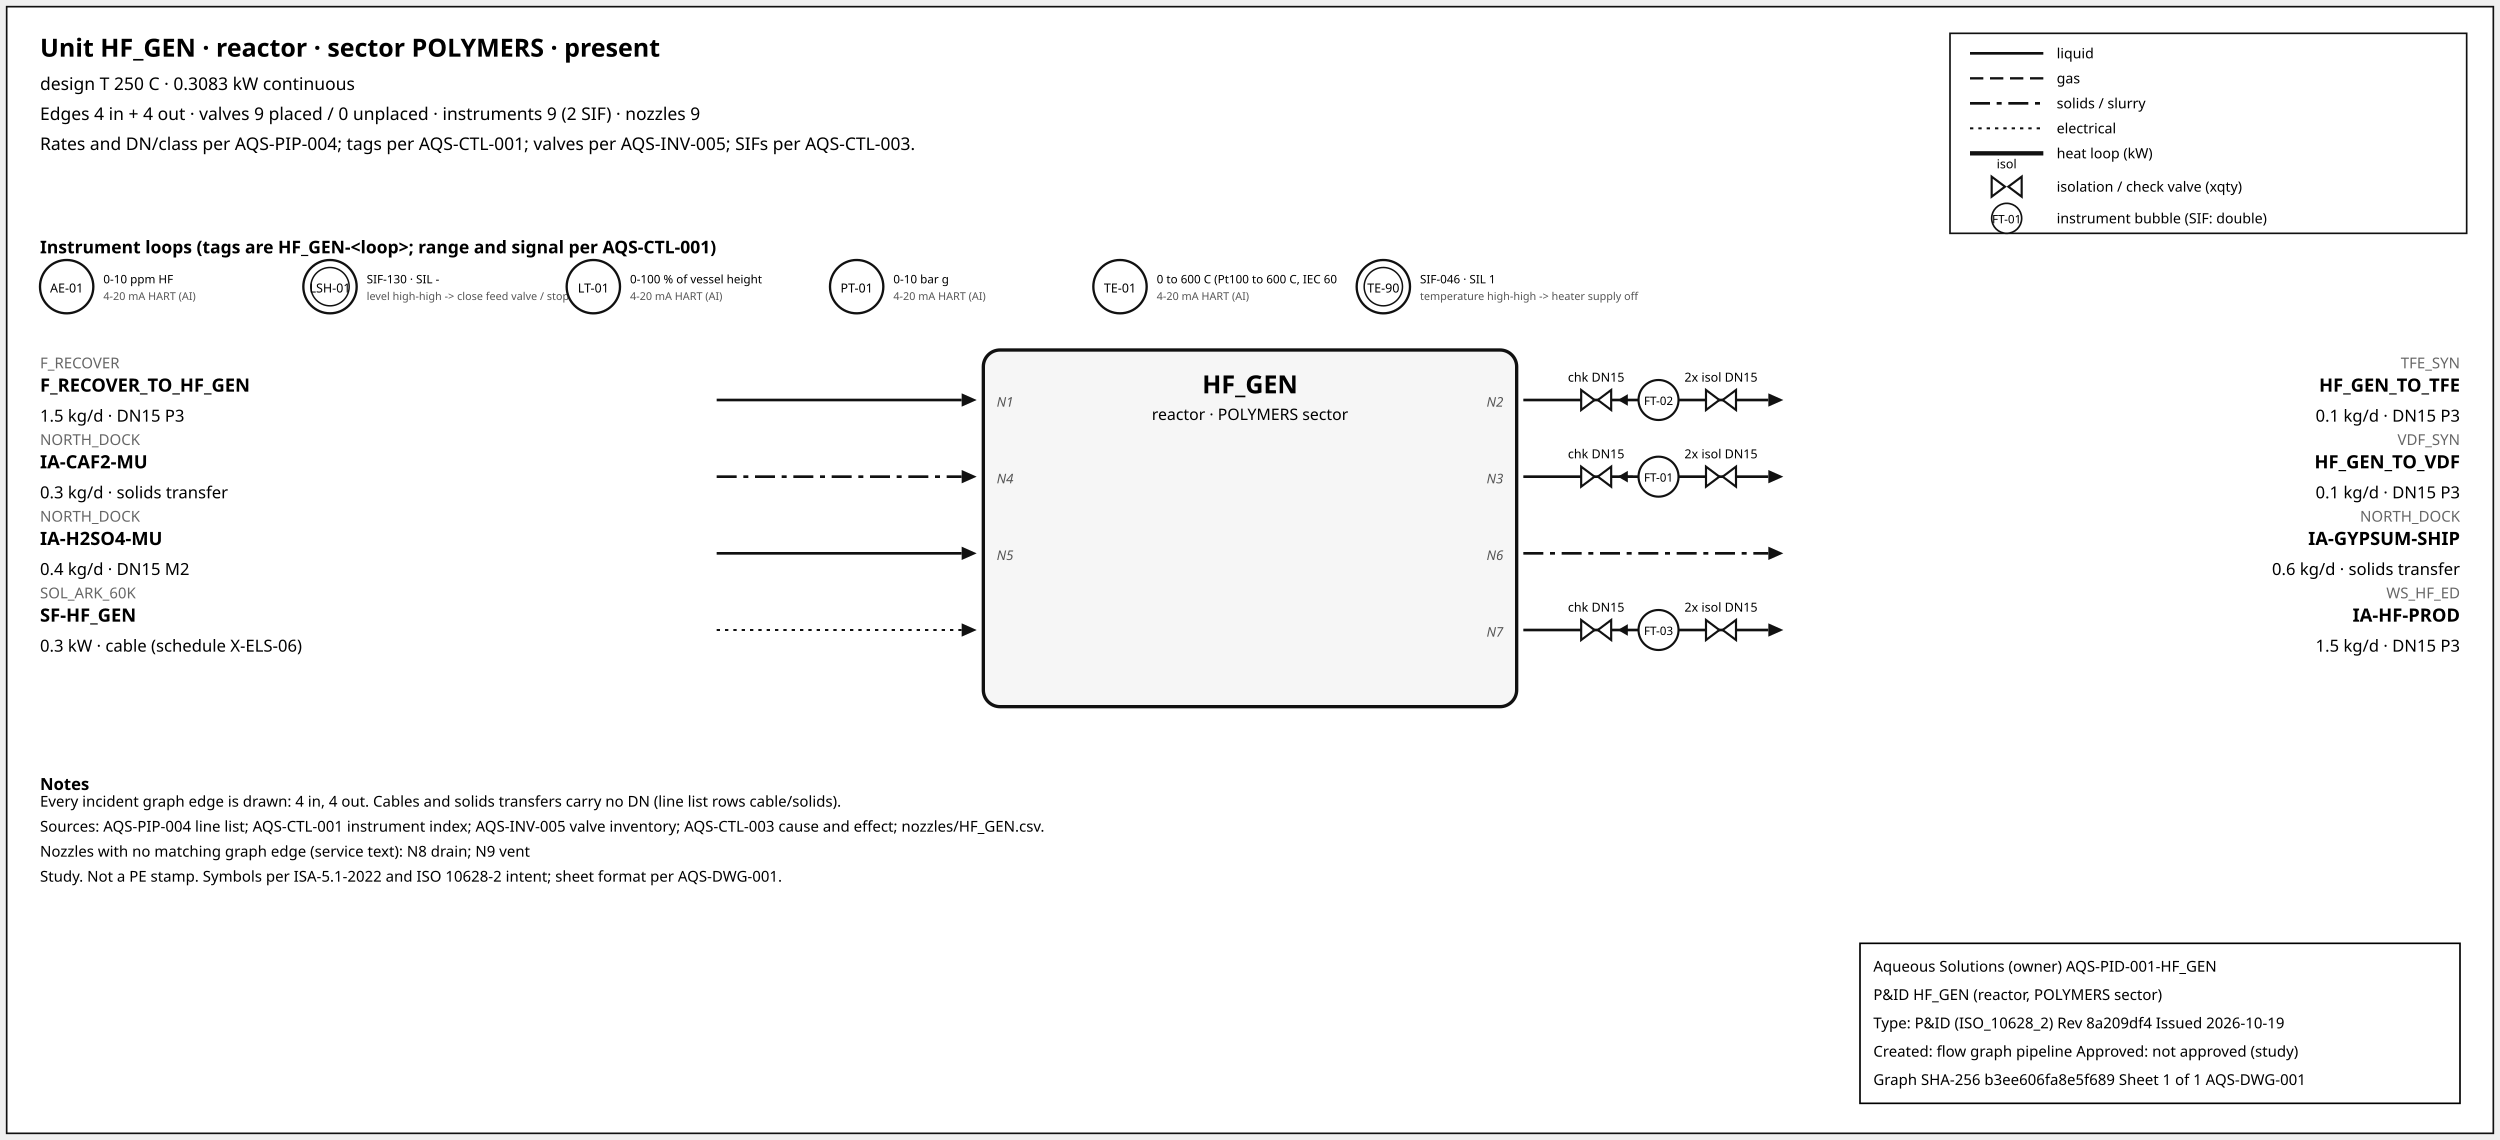
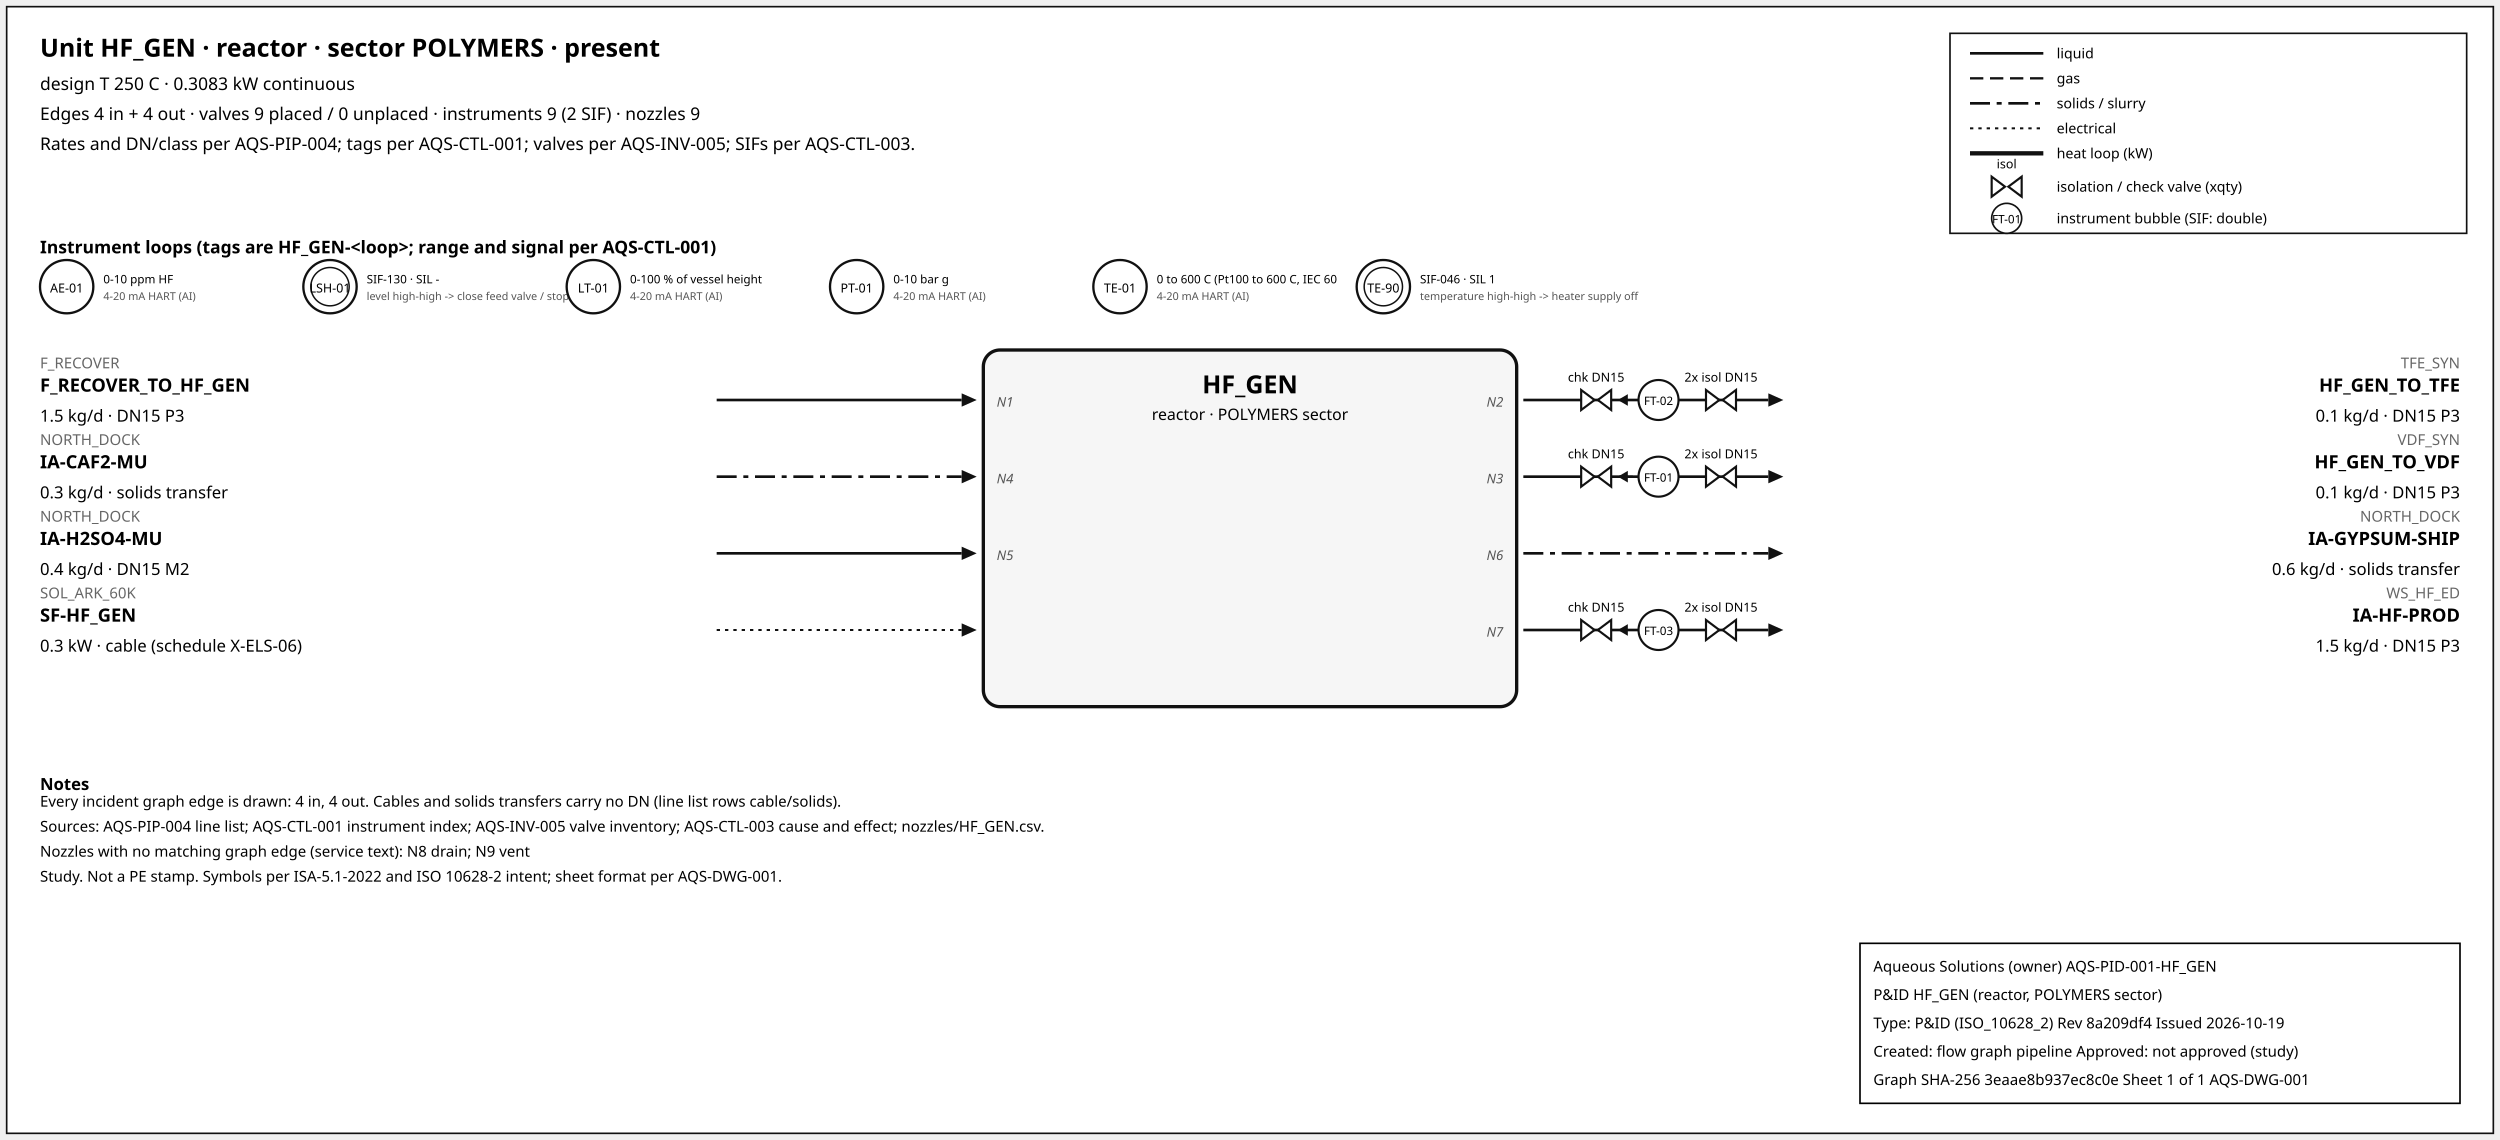
<svg xmlns="http://www.w3.org/2000/svg" width="1500" height="684" font-family="sans-serif">
  <rect x="4" y="4" width="1492" height="676" fill="white" stroke="#111" />
  <text x="24" y="34" font-size="15" font-weight="600">Unit HF_GEN · reactor · sector POLYMERS · present</text>
  <text x="24" y="54" font-size="10.5">design T 250 C · 0.3083 kW continuous</text>
  <text x="24" y="72" font-size="10.5">Edges 4 in + 4 out · valves 9 placed / 0 unplaced · instruments 9 (2 SIF) · nozzles 9</text>
  <text x="24" y="90" font-size="10.5">Rates and DN/class per AQS-PIP-004; tags per AQS-CTL-001; valves per AQS-INV-005; SIFs per AQS-CTL-003.</text>
  <rect x="1170" y="20" width="310" height="120" fill="white" stroke="#111" />
  <line x1="1182" y1="32" x2="1226" y2="32" stroke="#111" stroke-width="1.6" />
  <text x="1234" y="35" font-size="8.5">liquid</text>
  <line x1="1182" y1="47" x2="1226" y2="47" stroke="#111" stroke-width="1.4" stroke-dasharray="8,4" />
  <text x="1234" y="50" font-size="8.5">gas</text>
  <line x1="1182" y1="62" x2="1226" y2="62" stroke="#111" stroke-width="1.6" stroke-dasharray="12,4,3,4" />
  <text x="1234" y="65" font-size="8.5">solids / slurry</text>
  <line x1="1182" y1="77" x2="1226" y2="77" stroke="#111" stroke-width="1.2" stroke-dasharray="2,3" />
  <text x="1234" y="80" font-size="8.5">electrical</text>
  <line x1="1182" y1="92" x2="1226" y2="92" stroke="#111" stroke-width="2.6" />
  <text x="1234" y="95" font-size="8.5">heat loop (kW)</text>
  <path d="M 1195.0,106 L 1203.0,112 L 1195.0,118 Z M 1213.0,106 L 1205.0,112 L 1213.0,118 Z" fill="white" stroke="#111" stroke-width="1.3" />
  <text x="1204.0" y="101.0" font-size="7.5" text-anchor="middle">isol</text>
  <text x="1234" y="115" font-size="8.5">isolation / check valve (xqty)</text>
  <circle cx="1204" cy="131" r="9" fill="white" stroke="#111" />
  <text x="1204" y="134" font-size="7" text-anchor="middle">FT-01</text>
  <text x="1234" y="134" font-size="8.5">instrument bubble (SIF: double)</text>
  <text x="24" y="152" font-size="10.5" font-weight="600">Instrument loops (tags are HF_GEN-&lt;loop&gt;; range and signal per AQS-CTL-001)</text>
  <circle cx="40" cy="172" r="16" fill="white" stroke="#111" stroke-width="1.4" />
  <text x="40" y="175.5" font-size="7.5" text-anchor="middle">AE-01</text>
  <text x="62" y="170" font-size="7">0-10 ppm HF</text>
  <text x="62" y="180" font-size="6.5" fill="#555">4-20 mA HART (AI)</text>
  <circle cx="198" cy="172" r="16" fill="white" stroke="#111" stroke-width="1.4" />
  <circle cx="198" cy="172" r="11.5" fill="none" stroke="#111" stroke-width="0.9" />
  <text x="198" y="175.5" font-size="7.5" text-anchor="middle">LSH-01</text>
  <text x="220" y="170" font-size="7">SIF-130 · SIL -</text>
  <text x="220" y="180" font-size="6.5" fill="#555">level high-high -&gt; close feed valve / stop f</text>
  <circle cx="356" cy="172" r="16" fill="white" stroke="#111" stroke-width="1.4" />
  <text x="356" y="175.5" font-size="7.5" text-anchor="middle">LT-01</text>
  <text x="378" y="170" font-size="7">0-100 % of vessel height</text>
  <text x="378" y="180" font-size="6.5" fill="#555">4-20 mA HART (AI)</text>
  <circle cx="514" cy="172" r="16" fill="white" stroke="#111" stroke-width="1.4" />
  <text x="514" y="175.5" font-size="7.5" text-anchor="middle">PT-01</text>
  <text x="536" y="170" font-size="7">0-10 bar g</text>
  <text x="536" y="180" font-size="6.5" fill="#555">4-20 mA HART (AI)</text>
  <circle cx="672" cy="172" r="16" fill="white" stroke="#111" stroke-width="1.4" />
  <text x="672" y="175.5" font-size="7.5" text-anchor="middle">TE-01</text>
  <text x="694" y="170" font-size="7">0 to 600 C (Pt100 to 600 C, IEC 60</text>
  <text x="694" y="180" font-size="6.5" fill="#555">4-20 mA HART (AI)</text>
  <circle cx="830" cy="172" r="16" fill="white" stroke="#111" stroke-width="1.4" />
  <circle cx="830" cy="172" r="11.5" fill="none" stroke="#111" stroke-width="0.9" />
  <text x="830" y="175.5" font-size="7.5" text-anchor="middle">TE-90</text>
  <text x="852" y="170" font-size="7">SIF-046 · SIL 1</text>
  <text x="852" y="180" font-size="6.5" fill="#555">temperature high-high -&gt; heater supply off</text>
  <rect x="590" y="210" width="320" height="214" rx="10" fill="#f6f6f6" stroke="#111" stroke-width="2" />
  <text x="750.0" y="236" font-size="15" font-weight="700" text-anchor="middle">HF_GEN</text>
  <text x="750.0" y="252" font-size="9.5" text-anchor="middle">reactor · POLYMERS sector</text>
  <line x1="430" y1="240" x2="577" y2="240" stroke="#111" stroke-width="1.6" class="edge-in" />
  <polygon points="586,240 577,236 577,244" fill="#111" />
  <text x="24" y="221" font-size="9" fill="#666" text-anchor="start">F_RECOVER</text>
  <text x="24" y="235" font-size="11" font-weight="600" text-anchor="start">F_RECOVER_TO_HF_GEN</text>
  <text x="24" y="253" font-size="10" text-anchor="start">1.5 kg/d · DN15 P3</text>
  <text x="598" y="244" font-size="8" font-style="italic" fill="#555" text-anchor="start">N1</text>
  <line x1="430" y1="286" x2="577" y2="286" stroke="#111" stroke-width="1.6" stroke-dasharray="12,4,3,4" class="edge-in" />
  <polygon points="586,286 577,282 577,290" fill="#111" />
  <text x="24" y="267" font-size="9" fill="#666" text-anchor="start">NORTH_DOCK</text>
  <text x="24" y="281" font-size="11" font-weight="600" text-anchor="start">IA-CAF2-MU</text>
  <text x="24" y="299" font-size="10" text-anchor="start">0.3 kg/d · solids transfer</text>
  <text x="598" y="290" font-size="8" font-style="italic" fill="#555" text-anchor="start">N4</text>
  <line x1="430" y1="332" x2="577" y2="332" stroke="#111" stroke-width="1.6" class="edge-in" />
  <polygon points="586,332 577,328 577,336" fill="#111" />
  <text x="24" y="313" font-size="9" fill="#666" text-anchor="start">NORTH_DOCK</text>
  <text x="24" y="327" font-size="11" font-weight="600" text-anchor="start">IA-H2SO4-MU</text>
  <text x="24" y="345" font-size="10" text-anchor="start">0.4 kg/d · DN15 M2</text>
  <text x="598" y="336" font-size="8" font-style="italic" fill="#555" text-anchor="start">N5</text>
  <line x1="430" y1="378" x2="577" y2="378" stroke="#111" stroke-width="1.2" stroke-dasharray="2,3" class="edge-in" />
  <polygon points="586,378 577,374 577,382" fill="#111" />
  <text x="24" y="359" font-size="9" fill="#666" text-anchor="start">SOL_ARK_60K</text>
  <text x="24" y="373" font-size="11" font-weight="600" text-anchor="start">SF-HF_GEN</text>
  <text x="24" y="391" font-size="10" text-anchor="start">0.3 kW · cable (schedule X-ELS-06)</text>
  <line x1="914" y1="240" x2="1061" y2="240" stroke="#111" stroke-width="1.6" class="edge-out" />
  <polygon points="1070,240 1061,236 1061,244" fill="#111" />
  <text x="1476" y="221" font-size="9" fill="#666" text-anchor="end">TFE_SYN</text>
  <text x="1476" y="235" font-size="11" font-weight="600" text-anchor="end">HF_GEN_TO_TFE</text>
  <text x="1476" y="253" font-size="10" text-anchor="end">0.1 kg/d · DN15 P3</text>
  <text x="902" y="244" font-size="8" font-style="italic" fill="#555" text-anchor="end">N2</text>
  <line x1="979.7" y1="240" x2="971.7" y2="240" stroke="#111" stroke-width="1.2" />
  <polygon points="970.7,240 976.7,236.5 976.7,243.5" fill="#111" />
  <path d="M 948.7,234 L 956.7,240 L 948.7,246 Z M 966.7,234 L 958.7,240 L 966.7,246 Z" fill="white" stroke="#111" stroke-width="1.3" />
  <text x="957.7" y="229.0" font-size="7.5" text-anchor="middle">chk DN15</text>
  <path d="M 1023.6,234 L 1031.6,240 L 1023.6,246 Z M 1041.6,234 L 1033.6,240 L 1041.6,246 Z" fill="white" stroke="#111" stroke-width="1.3" />
  <text x="1032.6" y="229.0" font-size="7.5" text-anchor="middle">2x isol DN15</text>
  <circle cx="995.12" cy="240" r="12" fill="white" stroke="#111" stroke-width="1.3" />
  <text x="995.12" y="243" font-size="7" text-anchor="middle">FT-02</text>
  <line x1="914" y1="286" x2="1061" y2="286" stroke="#111" stroke-width="1.6" class="edge-out" />
  <polygon points="1070,286 1061,282 1061,290" fill="#111" />
  <text x="1476" y="267" font-size="9" fill="#666" text-anchor="end">VDF_SYN</text>
  <text x="1476" y="281" font-size="11" font-weight="600" text-anchor="end">HF_GEN_TO_VDF</text>
  <text x="1476" y="299" font-size="10" text-anchor="end">0.1 kg/d · DN15 P3</text>
  <text x="902" y="290" font-size="8" font-style="italic" fill="#555" text-anchor="end">N3</text>
  <line x1="979.7" y1="286" x2="971.7" y2="286" stroke="#111" stroke-width="1.2" />
  <polygon points="970.7,286 976.7,282.5 976.7,289.5" fill="#111" />
  <path d="M 948.7,280 L 956.7,286 L 948.7,292 Z M 966.7,280 L 958.7,286 L 966.7,292 Z" fill="white" stroke="#111" stroke-width="1.3" />
  <text x="957.7" y="275.0" font-size="7.5" text-anchor="middle">chk DN15</text>
  <path d="M 1023.6,280 L 1031.6,286 L 1023.6,292 Z M 1041.6,280 L 1033.6,286 L 1041.6,292 Z" fill="white" stroke="#111" stroke-width="1.3" />
  <text x="1032.6" y="275.0" font-size="7.5" text-anchor="middle">2x isol DN15</text>
  <circle cx="995.12" cy="286" r="12" fill="white" stroke="#111" stroke-width="1.3" />
  <text x="995.12" y="289" font-size="7" text-anchor="middle">FT-01</text>
  <line x1="914" y1="332" x2="1061" y2="332" stroke="#111" stroke-width="1.6" stroke-dasharray="12,4,3,4" class="edge-out" />
  <polygon points="1070,332 1061,328 1061,336" fill="#111" />
  <text x="1476" y="313" font-size="9" fill="#666" text-anchor="end">NORTH_DOCK</text>
  <text x="1476" y="327" font-size="11" font-weight="600" text-anchor="end">IA-GYPSUM-SHIP</text>
  <text x="1476" y="345" font-size="10" text-anchor="end">0.6 kg/d · solids transfer</text>
  <text x="902" y="336" font-size="8" font-style="italic" fill="#555" text-anchor="end">N6</text>
  <line x1="914" y1="378" x2="1061" y2="378" stroke="#111" stroke-width="1.6" class="edge-out" />
  <polygon points="1070,378 1061,374 1061,382" fill="#111" />
  <text x="1476" y="359" font-size="9" fill="#666" text-anchor="end">WS_HF_ED</text>
  <text x="1476" y="373" font-size="11" font-weight="600" text-anchor="end">IA-HF-PROD</text>
  <text x="1476" y="391" font-size="10" text-anchor="end">1.5 kg/d · DN15 P3</text>
  <text x="902" y="382" font-size="8" font-style="italic" fill="#555" text-anchor="end">N7</text>
  <line x1="979.7" y1="378" x2="971.7" y2="378" stroke="#111" stroke-width="1.2" />
  <polygon points="970.7,378 976.7,374.5 976.7,381.5" fill="#111" />
  <path d="M 948.7,372 L 956.7,378 L 948.7,384 Z M 966.7,372 L 958.7,378 L 966.7,384 Z" fill="white" stroke="#111" stroke-width="1.3" />
  <text x="957.7" y="367.0" font-size="7.5" text-anchor="middle">chk DN15</text>
  <path d="M 1023.6,372 L 1031.6,378 L 1023.6,384 Z M 1041.6,372 L 1033.6,378 L 1041.6,384 Z" fill="white" stroke="#111" stroke-width="1.3" />
  <text x="1032.6" y="367.0" font-size="7.5" text-anchor="middle">2x isol DN15</text>
  <circle cx="995.12" cy="378" r="12" fill="white" stroke="#111" stroke-width="1.3" />
  <text x="995.12" y="381" font-size="7" text-anchor="middle">FT-03</text>
  <text x="24" y="474" font-size="10" font-weight="600">Notes</text>
  <text x="24" y="484" font-size="9">Every incident graph edge is drawn: 4 in, 4 out. Cables and solids transfers carry no DN (line list rows cable/solids).</text>
  <text x="24" y="499" font-size="9">Sources: AQS-PIP-004 line list; AQS-CTL-001 instrument index; AQS-INV-005 valve inventory; AQS-CTL-003 cause and effect; nozzles/HF_GEN.csv.</text>
  <text x="24" y="514" font-size="9">Nozzles with no matching graph edge (service text): N8 drain; N9 vent</text>
  <text x="24" y="529" font-size="9">Study. Not a PE stamp. Symbols per ISA-5.1-2022 and ISO 10628-2 intent; sheet format per AQS-DWG-001.</text>
  <g id="aqs-title-block">
    <rect x="1116" y="566" width="360" height="96" fill="white" stroke="black" stroke-width="1" />
    <text x="1124" y="583" font-size="9">Aqueous Solutions (owner)   AQS-PID-001-HF_GEN</text>
    <text x="1124" y="600" font-size="9">P&amp;ID HF_GEN (reactor, POLYMERS sector)</text>
    <text x="1124" y="617" font-size="9">Type: P&amp;ID (ISO_10628_2)   Rev 8a209df4   Issued 2026-10-19</text>
    <text x="1124" y="634" font-size="9">Created: flow graph pipeline   Approved: not approved (study)</text>
-     <text x="1124" y="651" font-size="9">Graph SHA-256 b3ee606fa8e5f689   Sheet 1 of 1   AQS-DWG-001</text>
+     <text x="1124" y="651" font-size="9">Graph SHA-256 3eaae8b937ec8c0e   Sheet 1 of 1   AQS-DWG-001</text>
  </g>
</svg>
